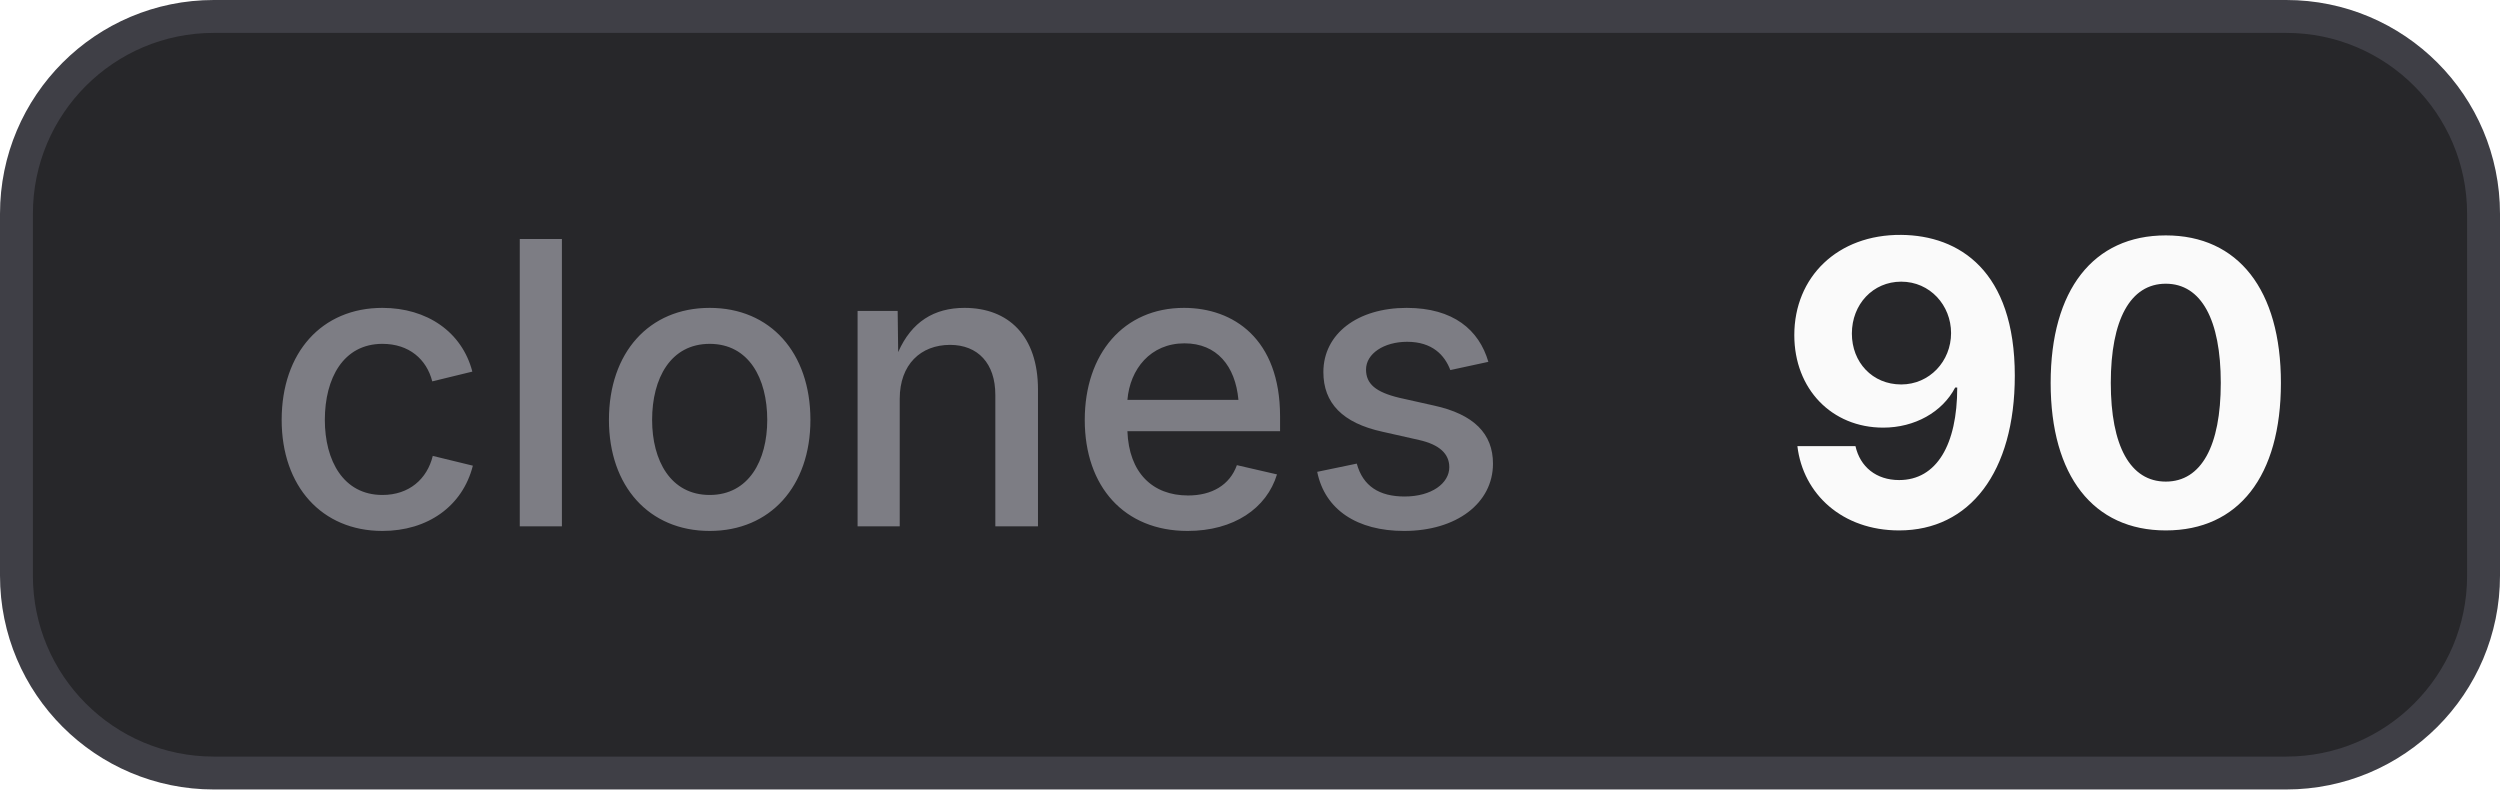
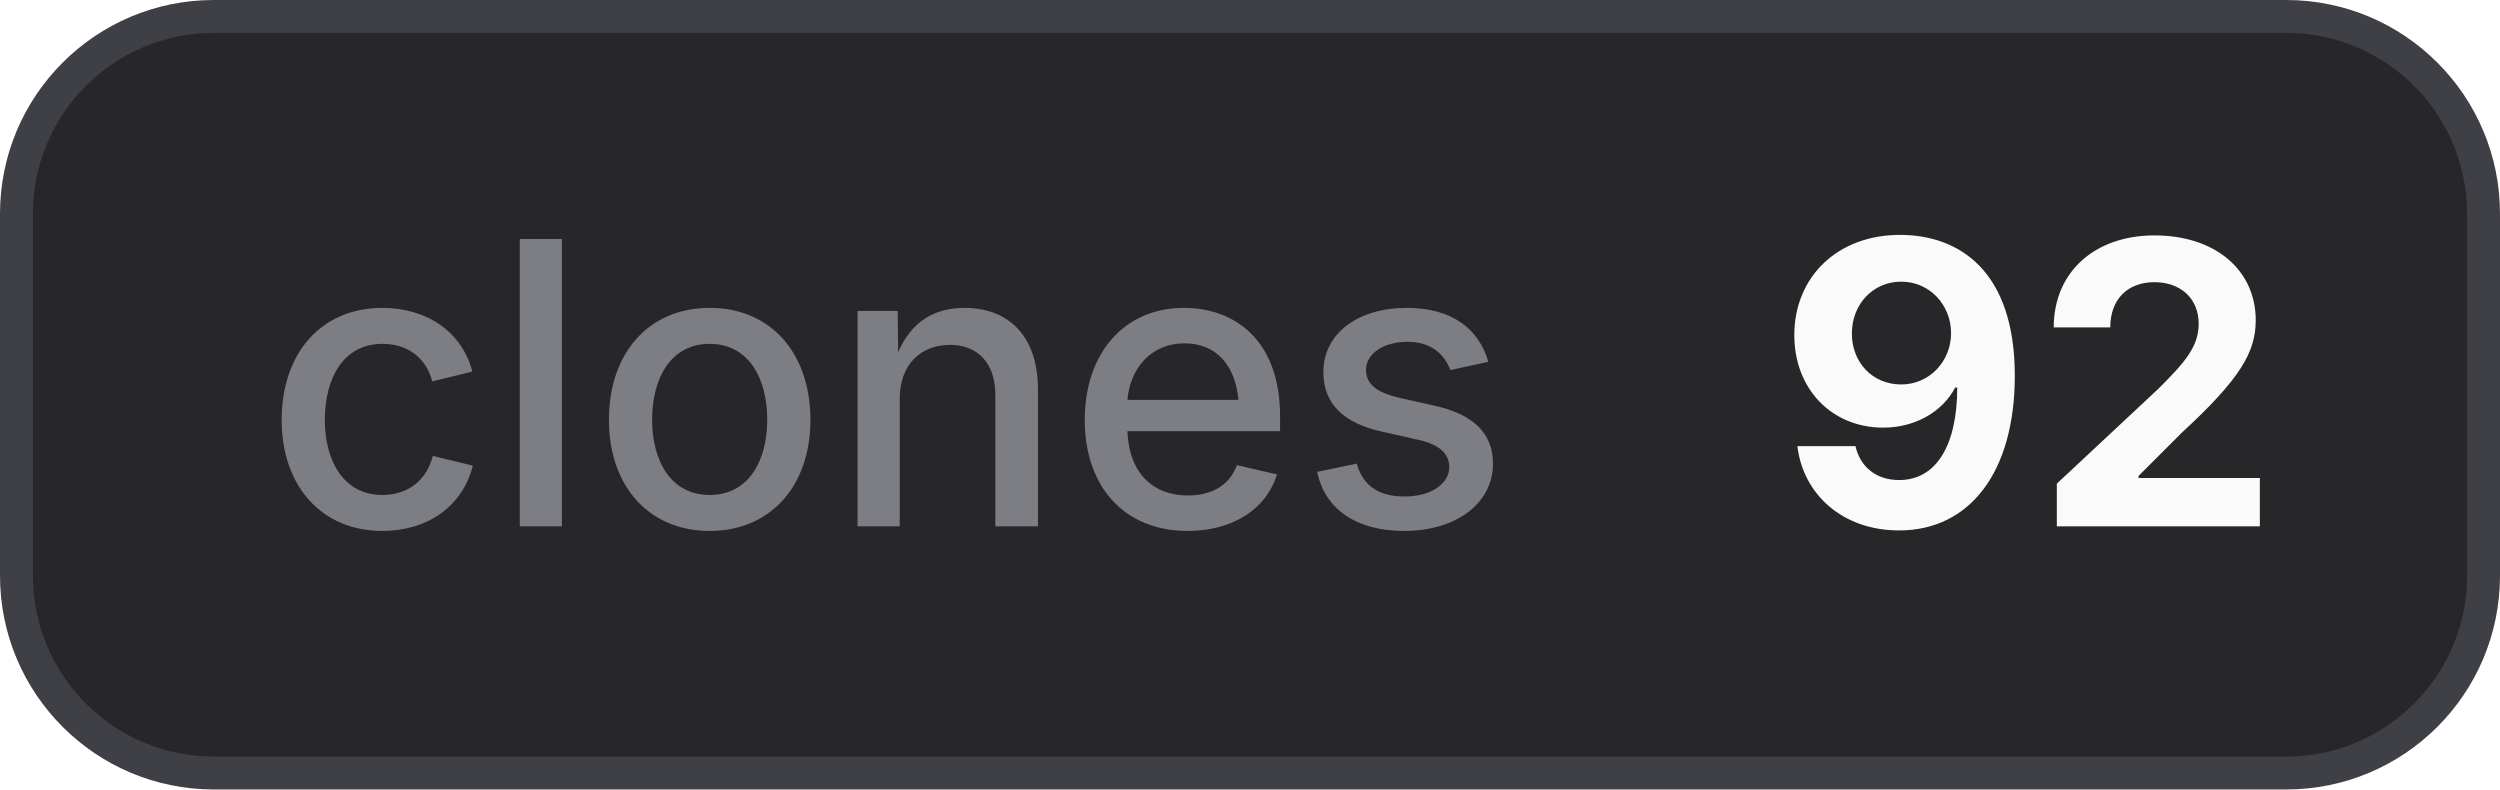
- <svg xmlns="http://www.w3.org/2000/svg" width="76" height="24" viewBox="0 0 76 24" role="img" aria-label="clones: 90">
+ <svg xmlns="http://www.w3.org/2000/svg" width="76" height="24" viewBox="0 0 76 24" role="img" aria-label="clones: 92">
  <style>
    .bg { fill: #27272a; stroke: #3f3f46; }
    .border { stroke: #3f3f46; }
    .label { fill: #a1a1aa; fill-opacity: 0.7; }
    .value { fill: #fafafa; }
    .icon { color: #fafafa; }
    @media (prefers-color-scheme: light) {
      .bg { fill: #f4f4f5; stroke: #d4d4d8; }
      .border { stroke: #d4d4d8; }
      .label { fill: #71717a; }
      .value { fill: #18181b; }
      .icon { color: #18181b; }
    }
  </style>
  <rect class="bg" x="0.5" y="0.5" width="75" height="23" rx="6" stroke-width="1" />
  <text class="label" x="8" y="16" font-family="Inter,ui-sans-serif,system-ui,-apple-system,BlinkMacSystemFont,Segoe UI,sans-serif" font-size="12" font-weight="500">clones</text>
-   <text class="value" x="54" y="16" font-family="Inter,ui-sans-serif,system-ui,-apple-system,BlinkMacSystemFont,Segoe UI,sans-serif" font-size="12" font-weight="700">90</text>
+   <text class="value" x="54" y="16" font-family="Inter,ui-sans-serif,system-ui,-apple-system,BlinkMacSystemFont,Segoe UI,sans-serif" font-size="12" font-weight="700">92</text>
</svg>
